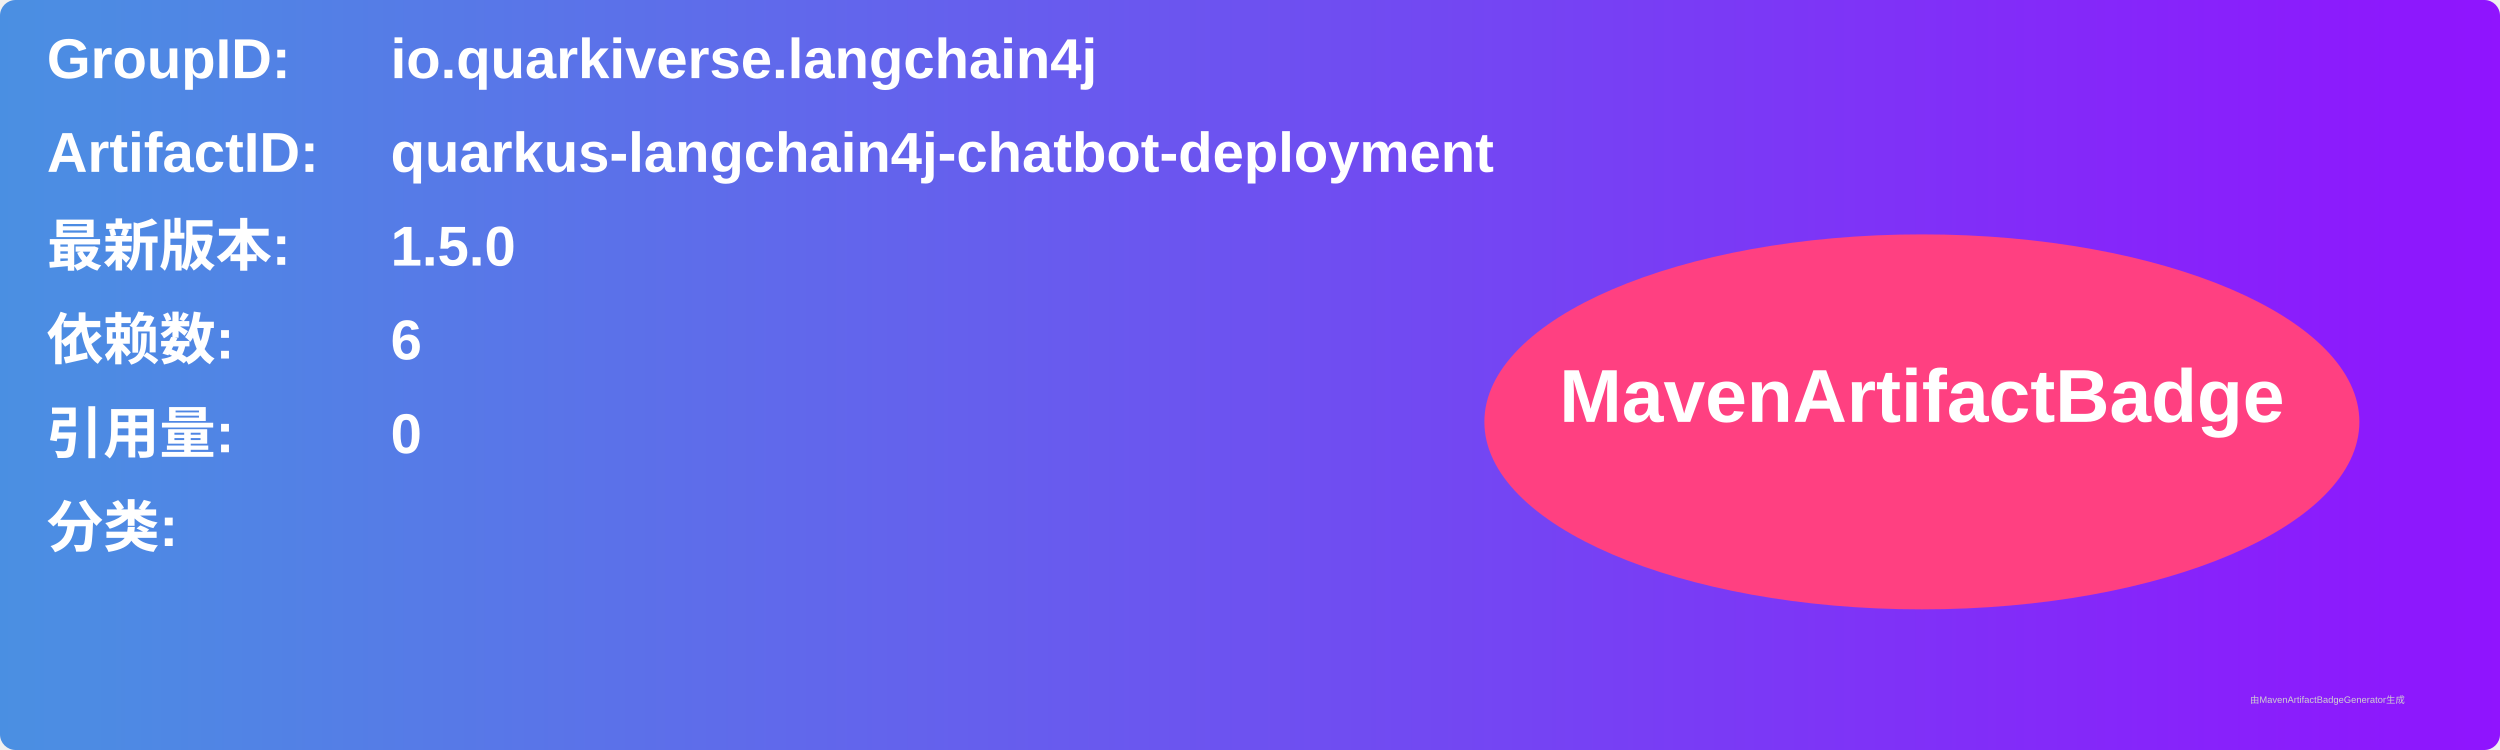
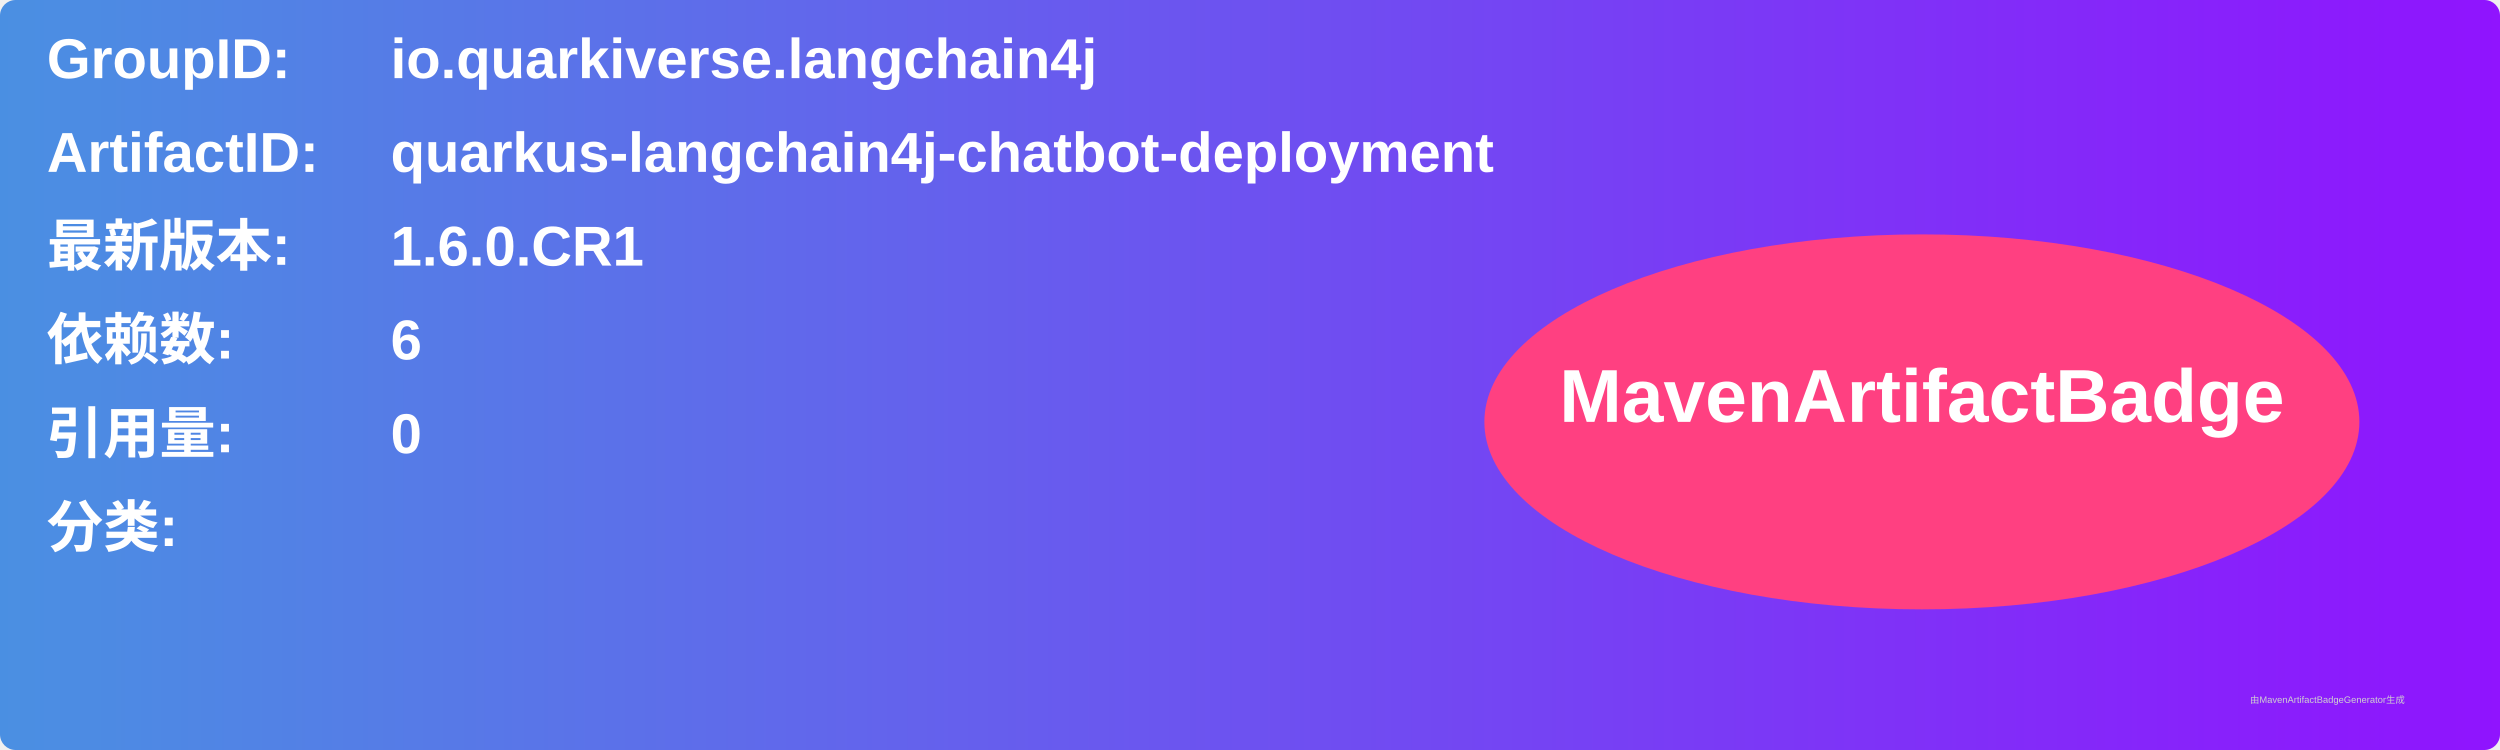
<svg xmlns="http://www.w3.org/2000/svg" width="800" height="240" viewBox="0 0 800 240">
  <linearGradient id="grad" x1="0%" y1="0%" x2="100%" y2="0%">
    <stop offset="0%" stop-color="#4a90e2" />
    <stop offset="100%" stop-color="#9013fe" />
  </linearGradient>
  <rect width="100%" height="100%" rx="5" ry="5" fill="url(#grad)" />
  <g transform="translate(15, 15)">
    <text x="0" y="10" font-family="Arial" font-size="18" fill="white" font-weight="bold" width="260">GroupID:</text>
    <text x="110" y="10" font-family="Arial" font-size="18" fill="white" font-weight="bold" width="460">io.quarkiverse.langchain4j</text>
    <text x="0" y="40" font-family="Arial" font-size="18" fill="white" font-weight="bold" width="260">ArtifactID:</text>
    <text x="110" y="40" font-family="Arial" font-size="18" fill="white" font-weight="bold" width="460">quarkus-langchain4j-chatbot-deployment</text>
    <text x="0" y="70" font-family="Arial" font-size="18" fill="white" font-weight="bold">最新版本:</text>
    <text x="110" y="70" font-family="Arial" font-size="18" fill="white" font-weight="bold">
-       <tspan font-weight="bold">1.5.0</tspan>
+       <tspan font-weight="bold">1.6.0.CR1</tspan>
    </text>
    <text x="0" y="100" font-family="Arial" font-size="18" fill="white" font-weight="bold">依赖数: </text>
    <text x="110" y="100" font-family="Arial" font-size="18" fill="white">
      <tspan font-weight="bold">6</tspan>
    </text>
    <text x="0" y="130" font-family="Arial" font-size="18" fill="white" font-weight="bold">引用量: </text>
    <text x="110" y="130" font-family="Arial" font-size="18" fill="white">
      <tspan font-weight="bold">0</tspan>
    </text>
    <text x="0" y="160" font-family="Arial" font-size="18" fill="white" font-weight="bold">分类:</text>
    <text x="10" y="190" font-family="Arial" font-size="10" fill="white">
      <tspan font-weight="bold" />
    </text>
    <ellipse cx="600" cy="120" rx="140" ry="60" fill="#ff4081" />
    <text x="600" y="120" text-anchor="middle" font-family="Arial" font-size="24" fill="white" font-weight="bold">MavenArtifactBadge</text>
  </g>
  <text x="720" y="225" font-family="Arial" font-size="3" fill="#d0d0d0">由MavenArtifactBadgeGenerator生成</text>
</svg>
